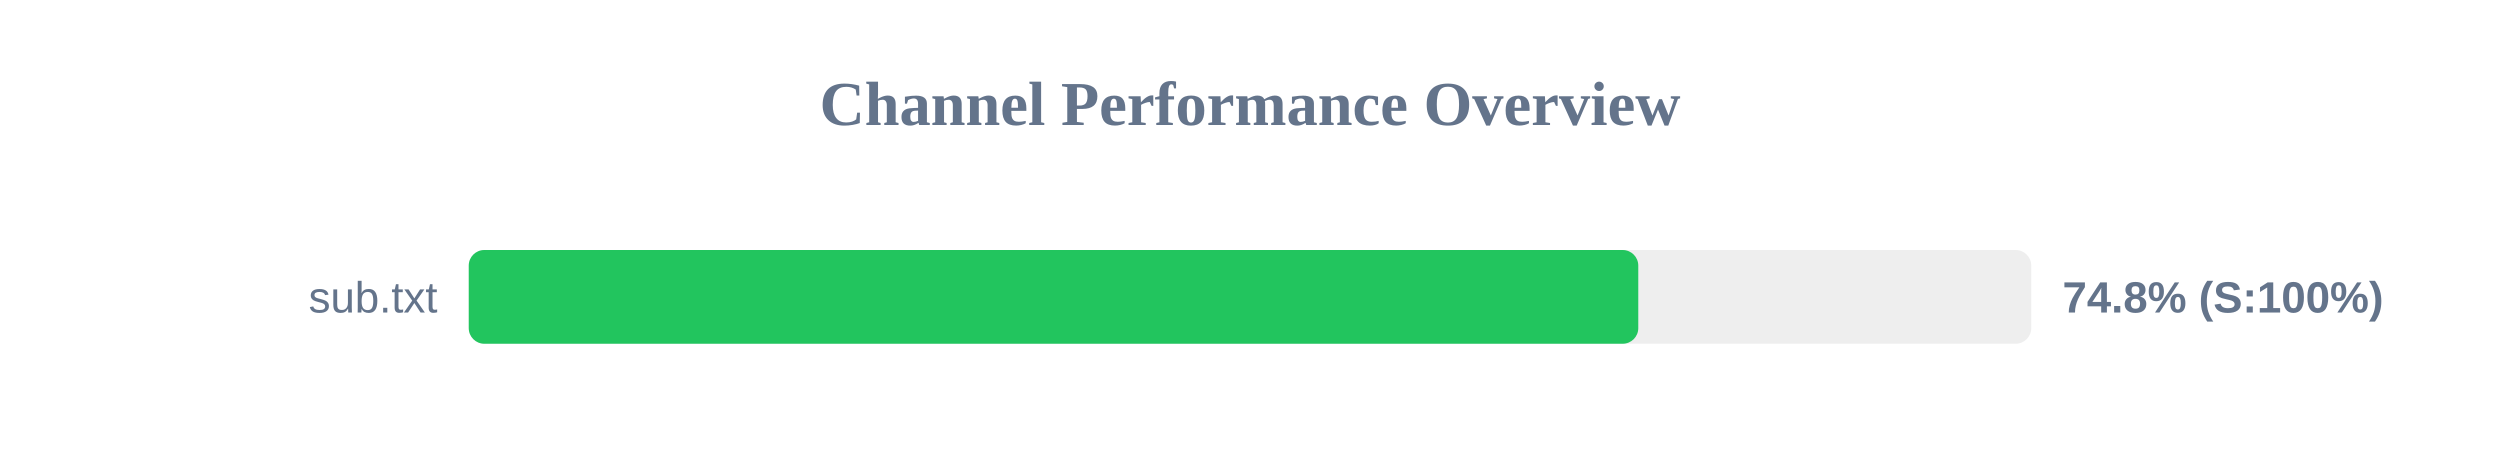
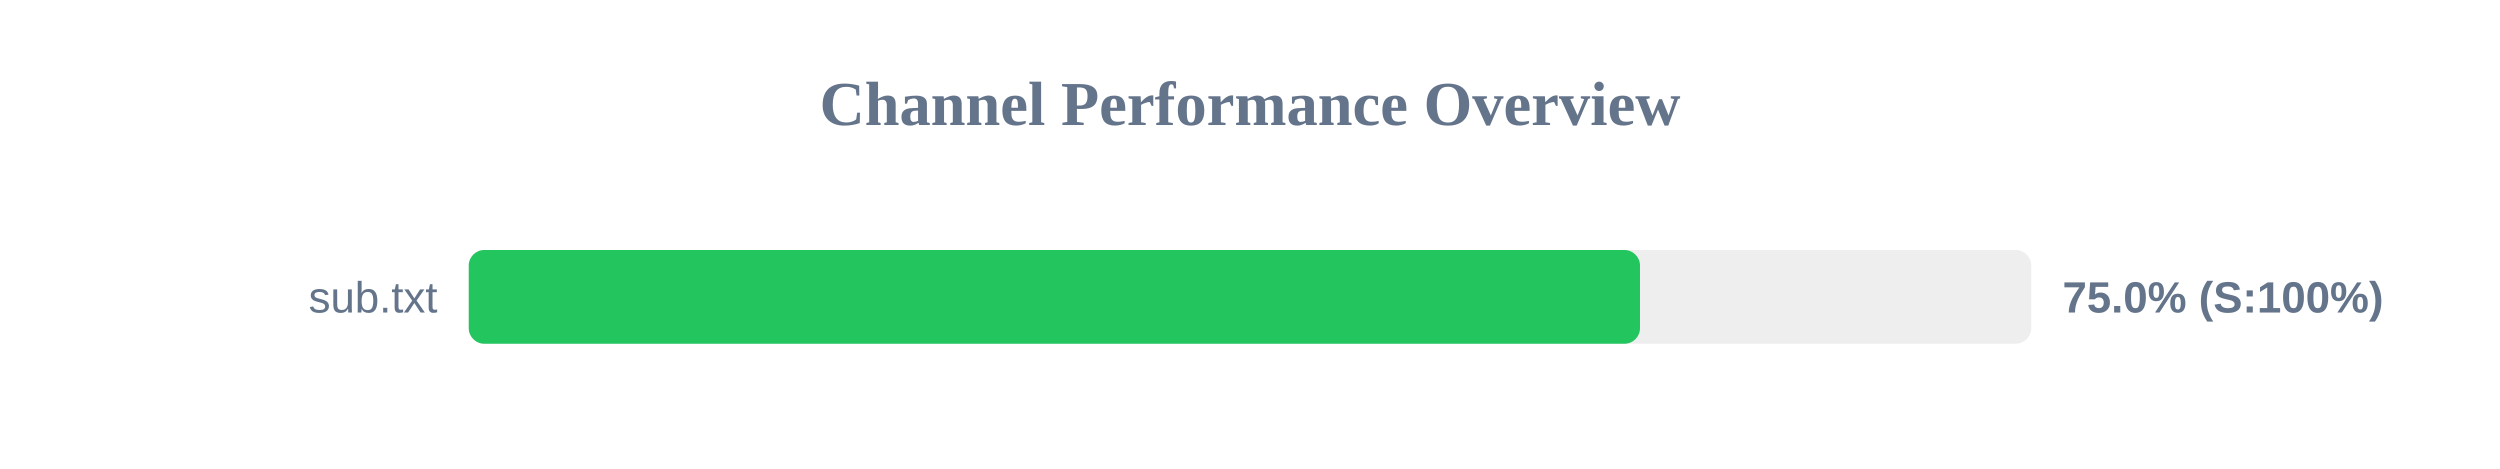
<svg xmlns="http://www.w3.org/2000/svg" width="800" height="150" version="1.1">
  <style>
        .row { font: 14px Arial; fill: #64748b; }
        .score { font: bold 14px Arial; fill: #64748b; }
    </style>
  <text x="400" y="40" text-anchor="middle" font-size="20px" font-weight="bold" fill="#64748b">Channel Performance Overview</text>
  <rect x="150" y="80" width="500" height="30" fill="#eee" rx="5" />
-   <rect x="150" y="80" width="374.25" height="30" fill="#22c55e" rx="5" />
+   <rect x="150" y="80" width="374.8" height="30" fill="#22c55e" rx="5" />
  <text x="140" y="100" text-anchor="end" class="row">sub.txt</text>
-   <text x="660" y="100" text-anchor="start" class="score">74.8% (S:100%)</text>
+   <text x="660" y="100" text-anchor="start" class="score">75.0% (S:100%)</text>
</svg>
